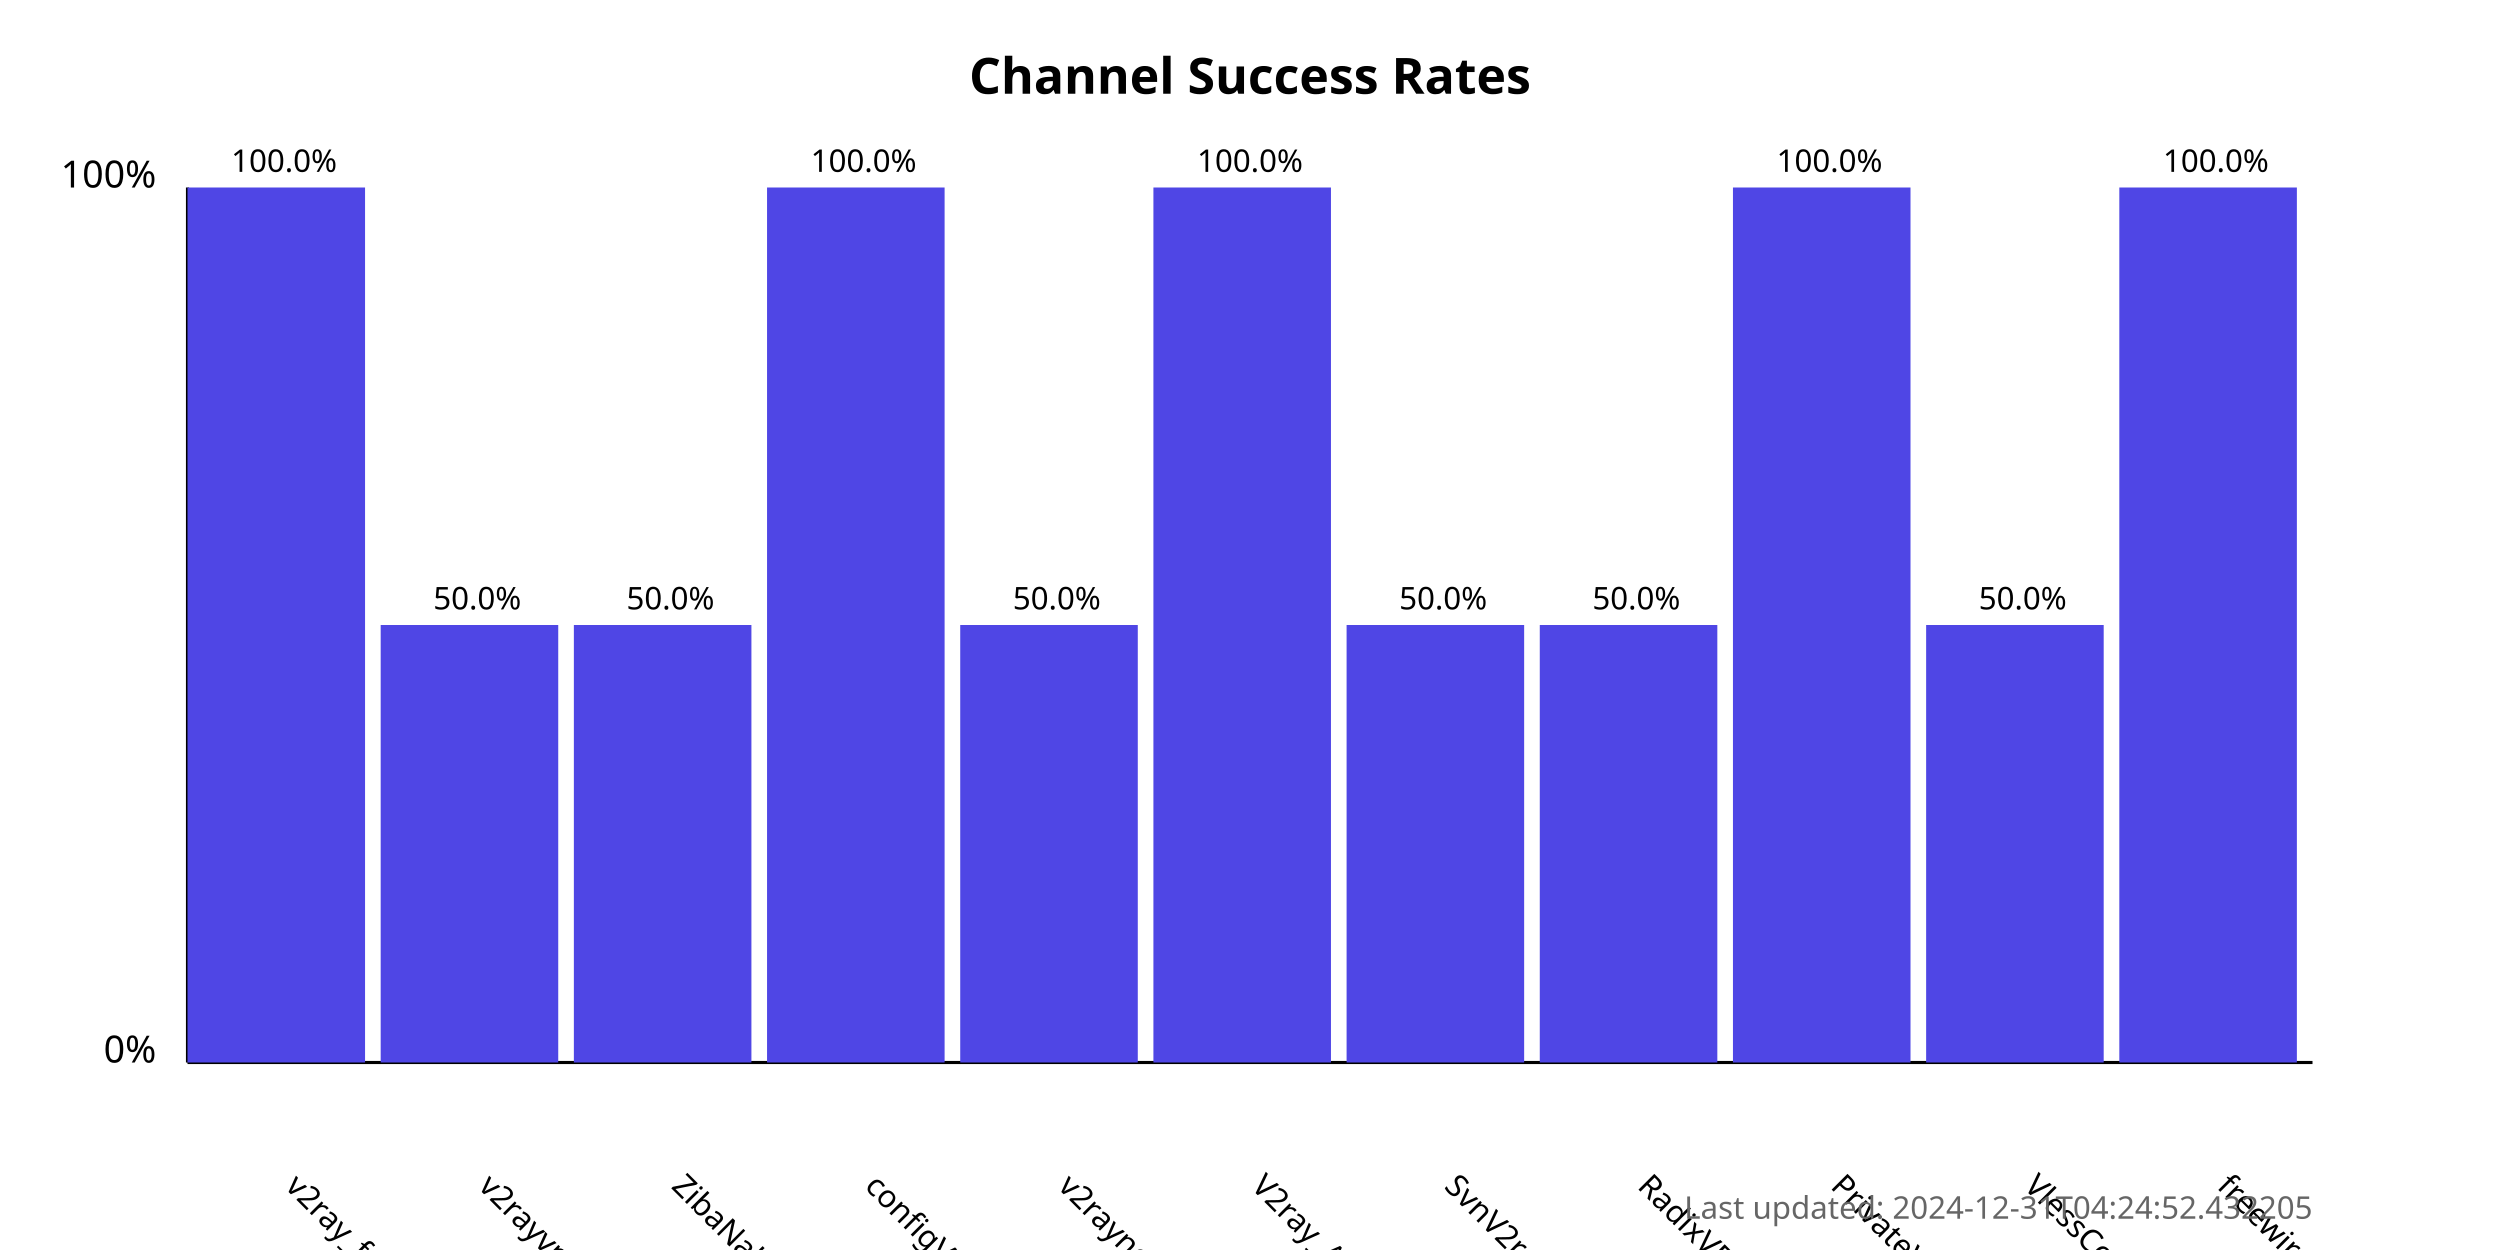
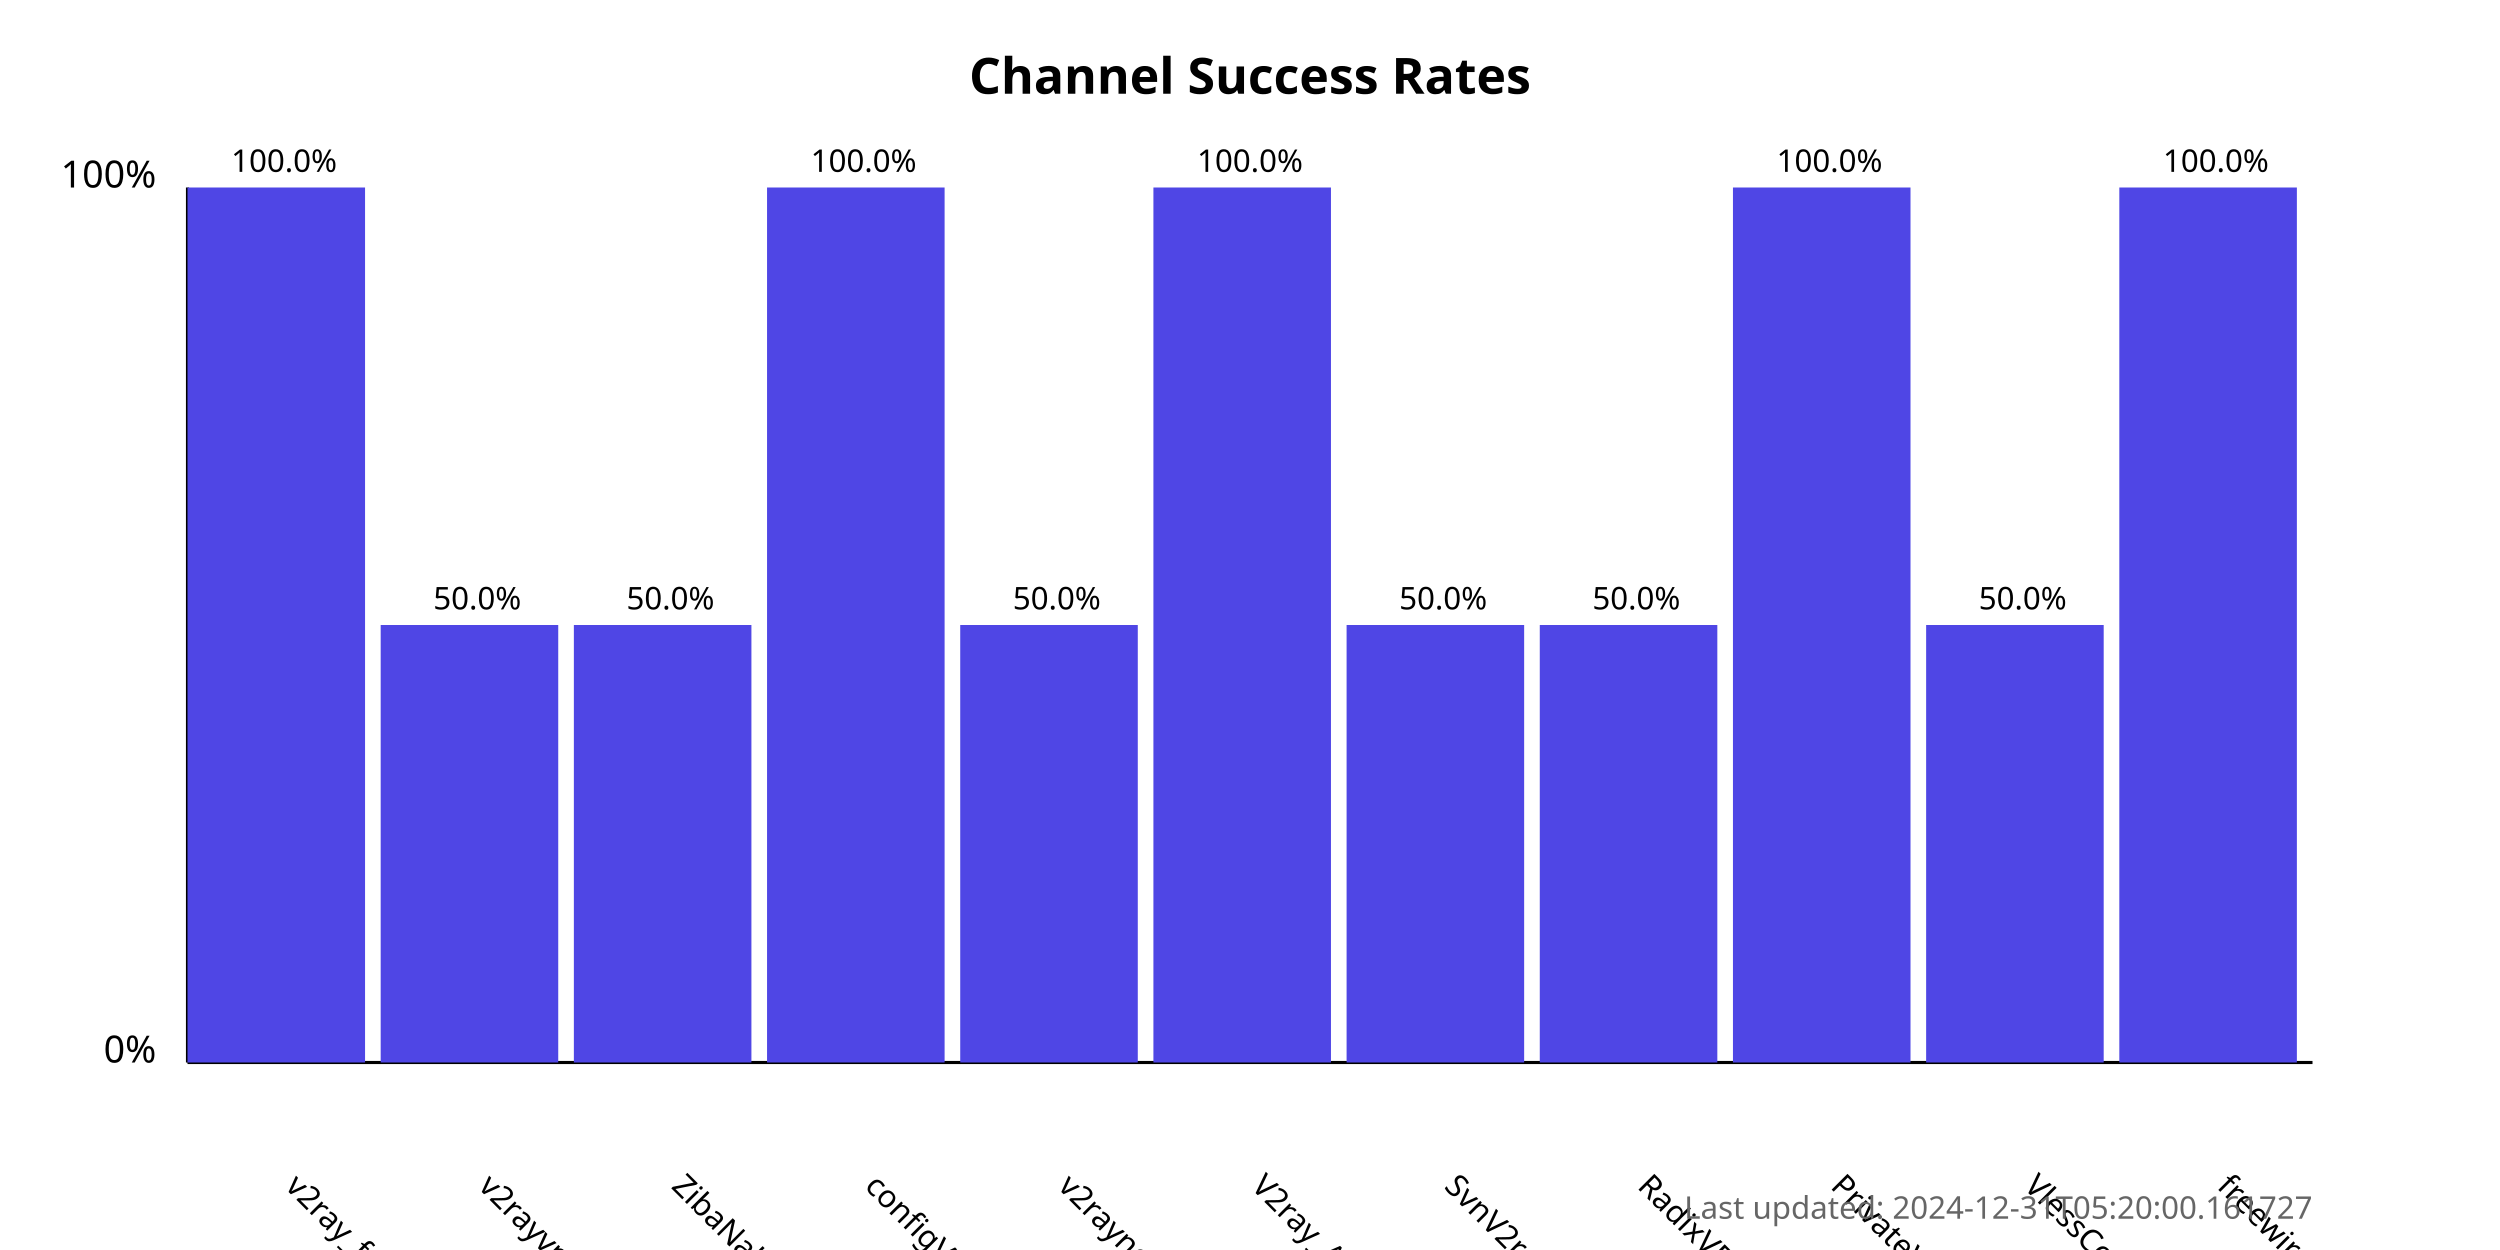
<svg xmlns="http://www.w3.org/2000/svg" width="800" height="400">
  <style>
            .chart-title { font: bold 16px sans-serif; }
            .axis-label { font: 12px sans-serif; }
            .tick-label { font: 10px sans-serif; }
            .bar { fill: #4f46e5; }
            .bar:hover { fill: #6366f1; }
            .timestamp { font: 10px sans-serif; fill: #666; }
        </style>
  <text x="400.0" y="30" text-anchor="middle" class="chart-title">
            Channel Success Rates
        </text>
  <line x1="60" y1="340" x2="60" y2="60" stroke="black" stroke-width="1" />
  <line x1="60" y1="340" x2="740" y2="340" stroke="black" stroke-width="1" />
  <text x="50" y="340" text-anchor="end" class="axis-label">0%</text>
  <text x="50" y="60" text-anchor="end" class="axis-label">100%</text>
  <g>
    <rect x="60" y="60.0" width="56.818" height="280.0" class="bar" />
    <text x="90.909" y="380" transform="rotate(45, 90.90909, 380)" text-anchor="start" class="tick-label">
                v2ray_free_conf
            </text>
    <text x="90.909" y="55.0" text-anchor="middle" class="tick-label">
                100.0%
            </text>
  </g>
  <g>
    <rect x="121.818" y="200.0" width="56.818" height="140.0" class="bar" />
    <text x="152.727" y="380" transform="rotate(45, 152.7273, 380)" text-anchor="start" class="tick-label">
                v2rayvpno
            </text>
    <text x="152.727" y="195.0" text-anchor="middle" class="tick-label">
                50.0%
            </text>
  </g>
  <g>
    <rect x="183.636" y="200.0" width="56.818" height="140.0" class="bar" />
    <text x="214.545" y="380" transform="rotate(45, 214.5455, 380)" text-anchor="start" class="tick-label">
                ZibaNabz
            </text>
    <text x="214.545" y="195.0" text-anchor="middle" class="tick-label">
                50.0%
            </text>
  </g>
  <g>
    <rect x="245.455" y="60.0" width="56.818" height="280.0" class="bar" />
    <text x="276.364" y="380" transform="rotate(45, 276.3636, 380)" text-anchor="start" class="tick-label">
                configV2rayForFree
            </text>
    <text x="276.364" y="55.0" text-anchor="middle" class="tick-label">
                100.0%
            </text>
  </g>
  <g>
    <rect x="307.273" y="200.0" width="56.818" height="140.0" class="bar" />
    <text x="338.182" y="380" transform="rotate(45, 338.1818, 380)" text-anchor="start" class="tick-label">
                v2rayngvpn
            </text>
    <text x="338.182" y="195.0" text-anchor="middle" class="tick-label">
                50.0%
            </text>
  </g>
  <g>
    <rect x="369.091" y="60.0" width="56.818" height="280.0" class="bar" />
    <text x="400.0" y="380" transform="rotate(45, 400.0, 380)" text-anchor="start" class="tick-label">
                V2ray_Alpha
            </text>
    <text x="400.0" y="55.0" text-anchor="middle" class="tick-label">
                100.0%
            </text>
  </g>
  <g>
    <rect x="430.909" y="200.0" width="56.818" height="140.0" class="bar" />
    <text x="461.818" y="380" transform="rotate(45, 461.8182, 380)" text-anchor="start" class="tick-label">
                SvnV2ray
            </text>
    <text x="461.818" y="195.0" text-anchor="middle" class="tick-label">
                50.0%
            </text>
  </g>
  <g>
    <rect x="492.727" y="200.0" width="56.818" height="140.0" class="bar" />
    <text x="523.636" y="380" transform="rotate(45, 523.6364, 380)" text-anchor="start" class="tick-label">
                RadixVPN
            </text>
    <text x="523.636" y="195.0" text-anchor="middle" class="tick-label">
                50.0%
            </text>
  </g>
  <g>
    <rect x="554.545" y="60.0" width="56.818" height="280.0" class="bar" />
    <text x="585.455" y="380" transform="rotate(45, 585.4545, 380)" text-anchor="start" class="tick-label">
                PrivateVPNs
            </text>
    <text x="585.455" y="55.0" text-anchor="middle" class="tick-label">
                100.0%
            </text>
  </g>
  <g>
    <rect x="616.364" y="200.0" width="56.818" height="140.0" class="bar" />
    <text x="647.273" y="380" transform="rotate(45, 647.2727, 380)" text-anchor="start" class="tick-label">
                VlessConfig
            </text>
    <text x="647.273" y="195.0" text-anchor="middle" class="tick-label">
                50.0%
            </text>
  </g>
  <g>
    <rect x="678.182" y="60.0" width="56.818" height="280.0" class="bar" />
    <text x="709.091" y="380" transform="rotate(45, 709.0909, 380)" text-anchor="start" class="tick-label">
                freewireguard
            </text>
    <text x="709.091" y="55.0" text-anchor="middle" class="tick-label">
                100.0%
            </text>
  </g>
  <text x="740" y="390" text-anchor="end" class="timestamp">
-             Last updated: 2024-12-31T04:24:52.432205
+             Last updated: 2024-12-31T05:20:00.161727
        </text>
</svg>
